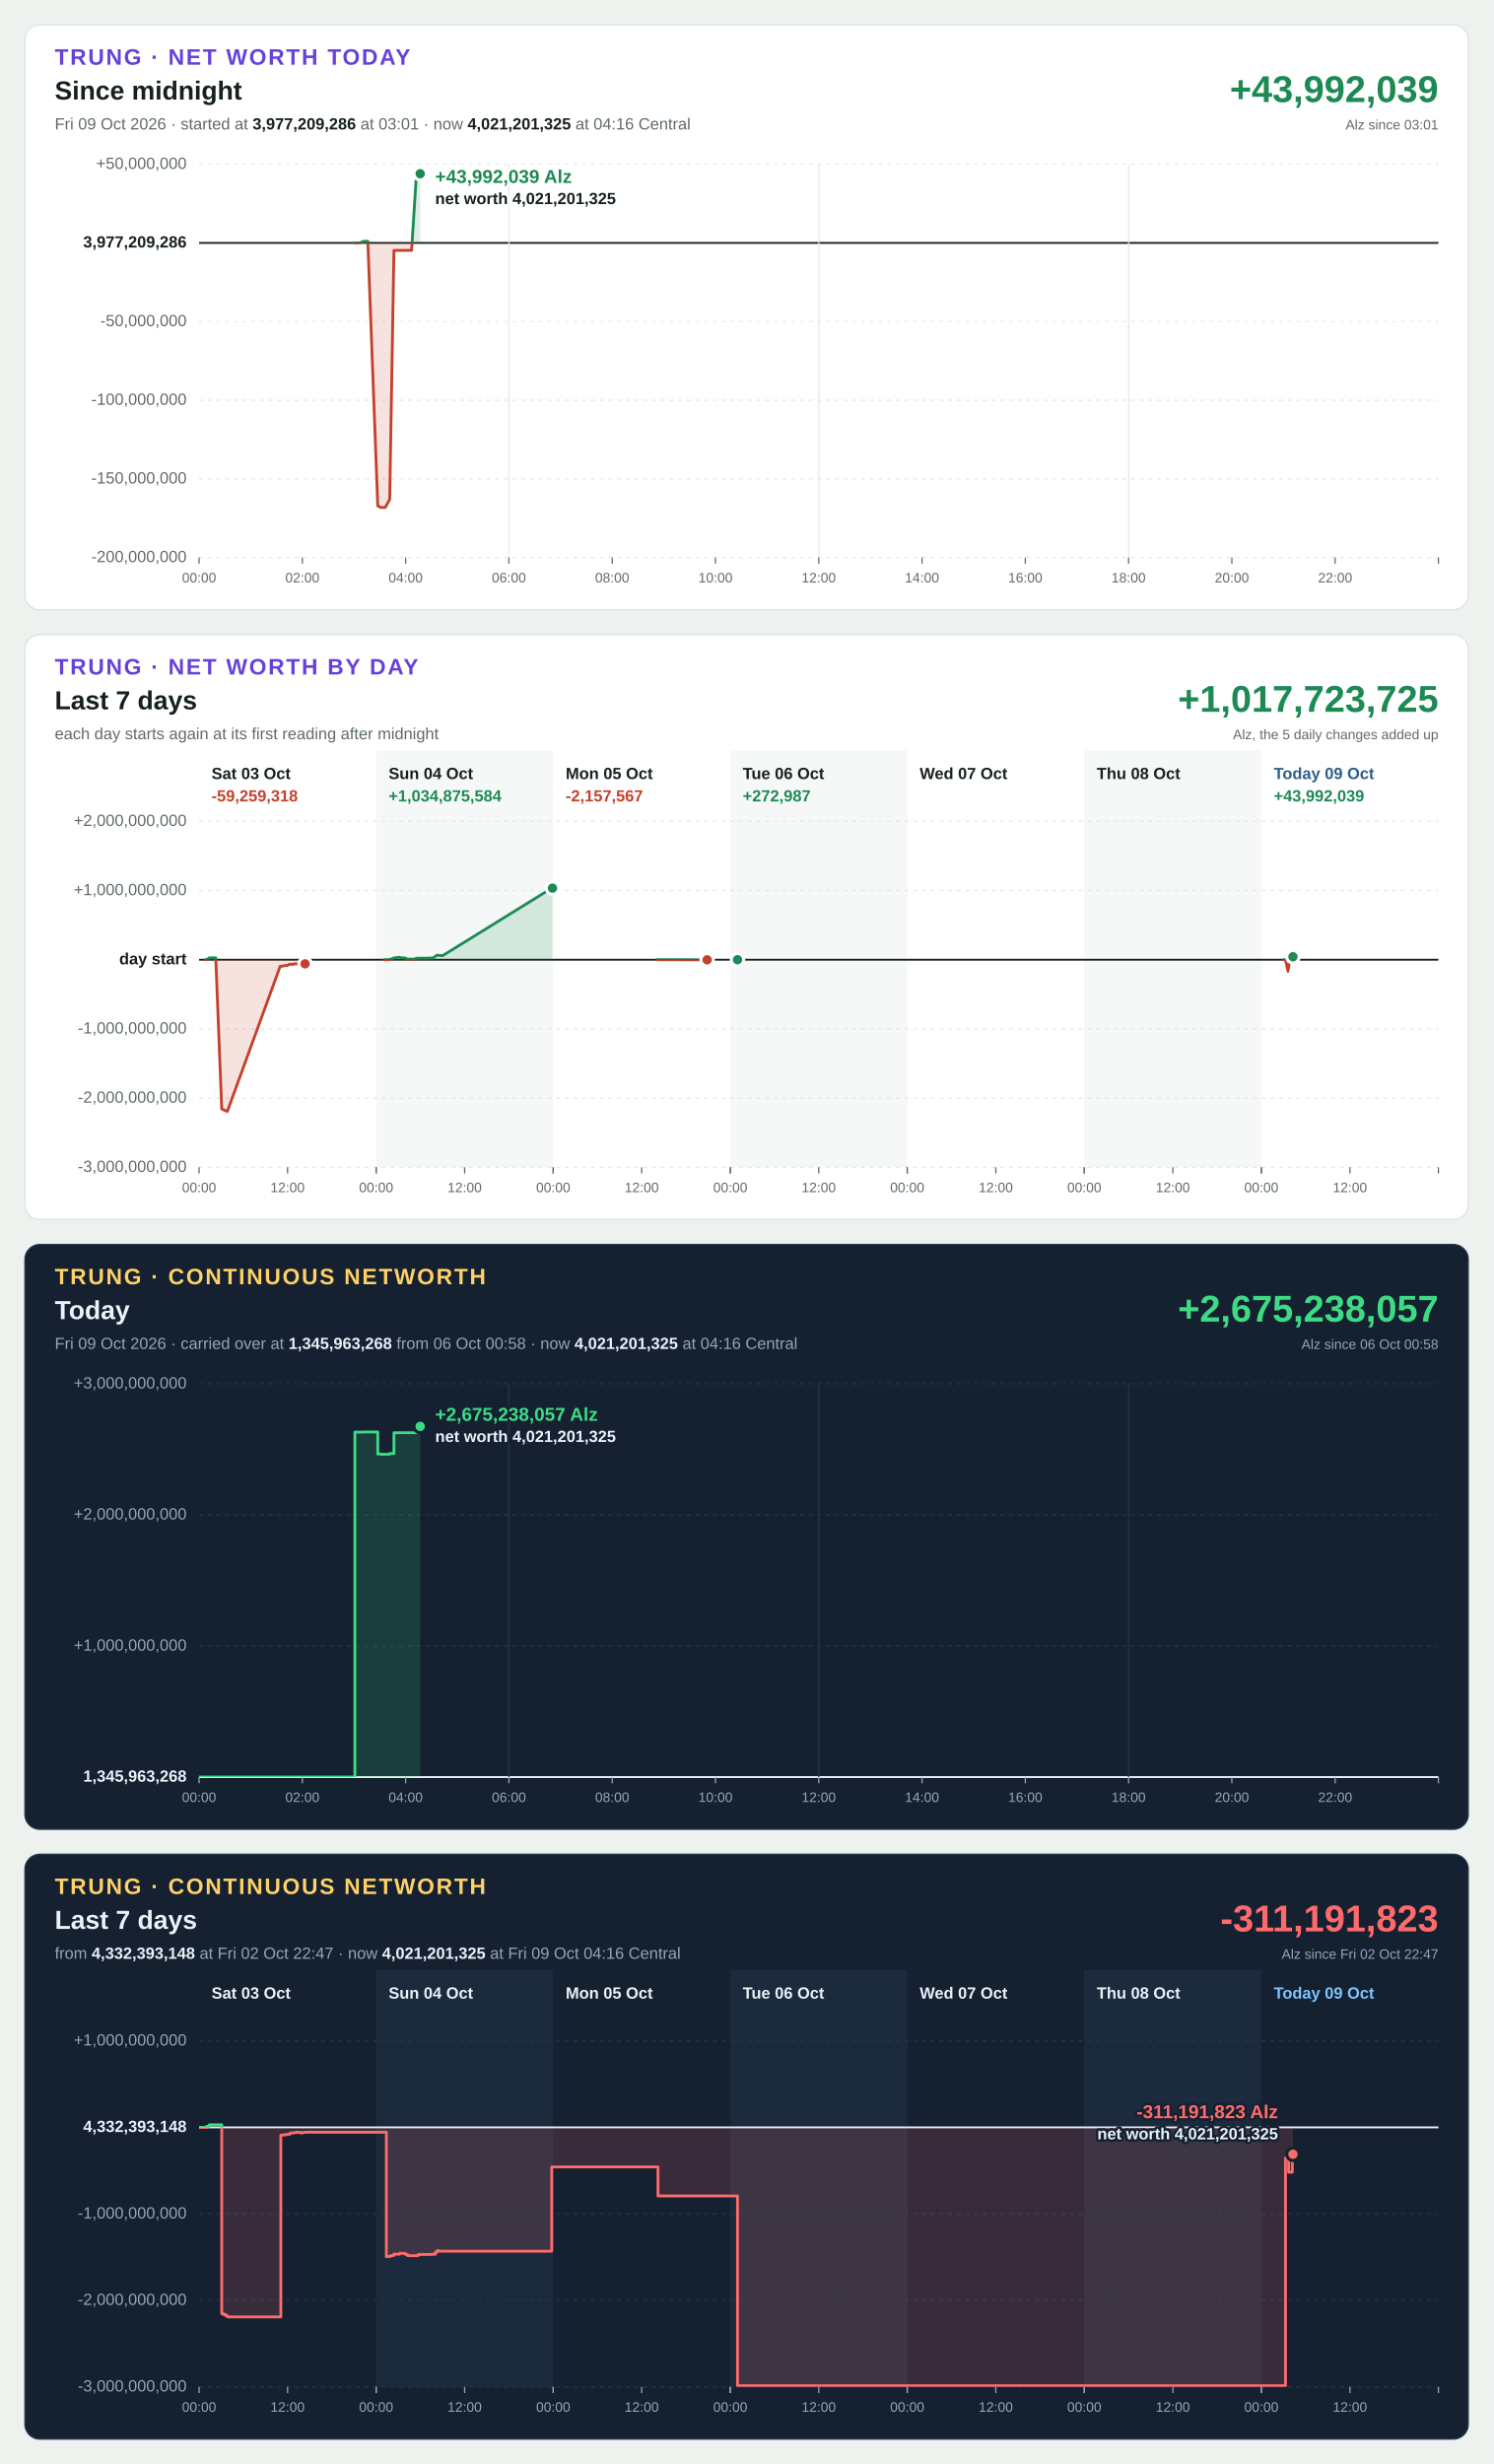
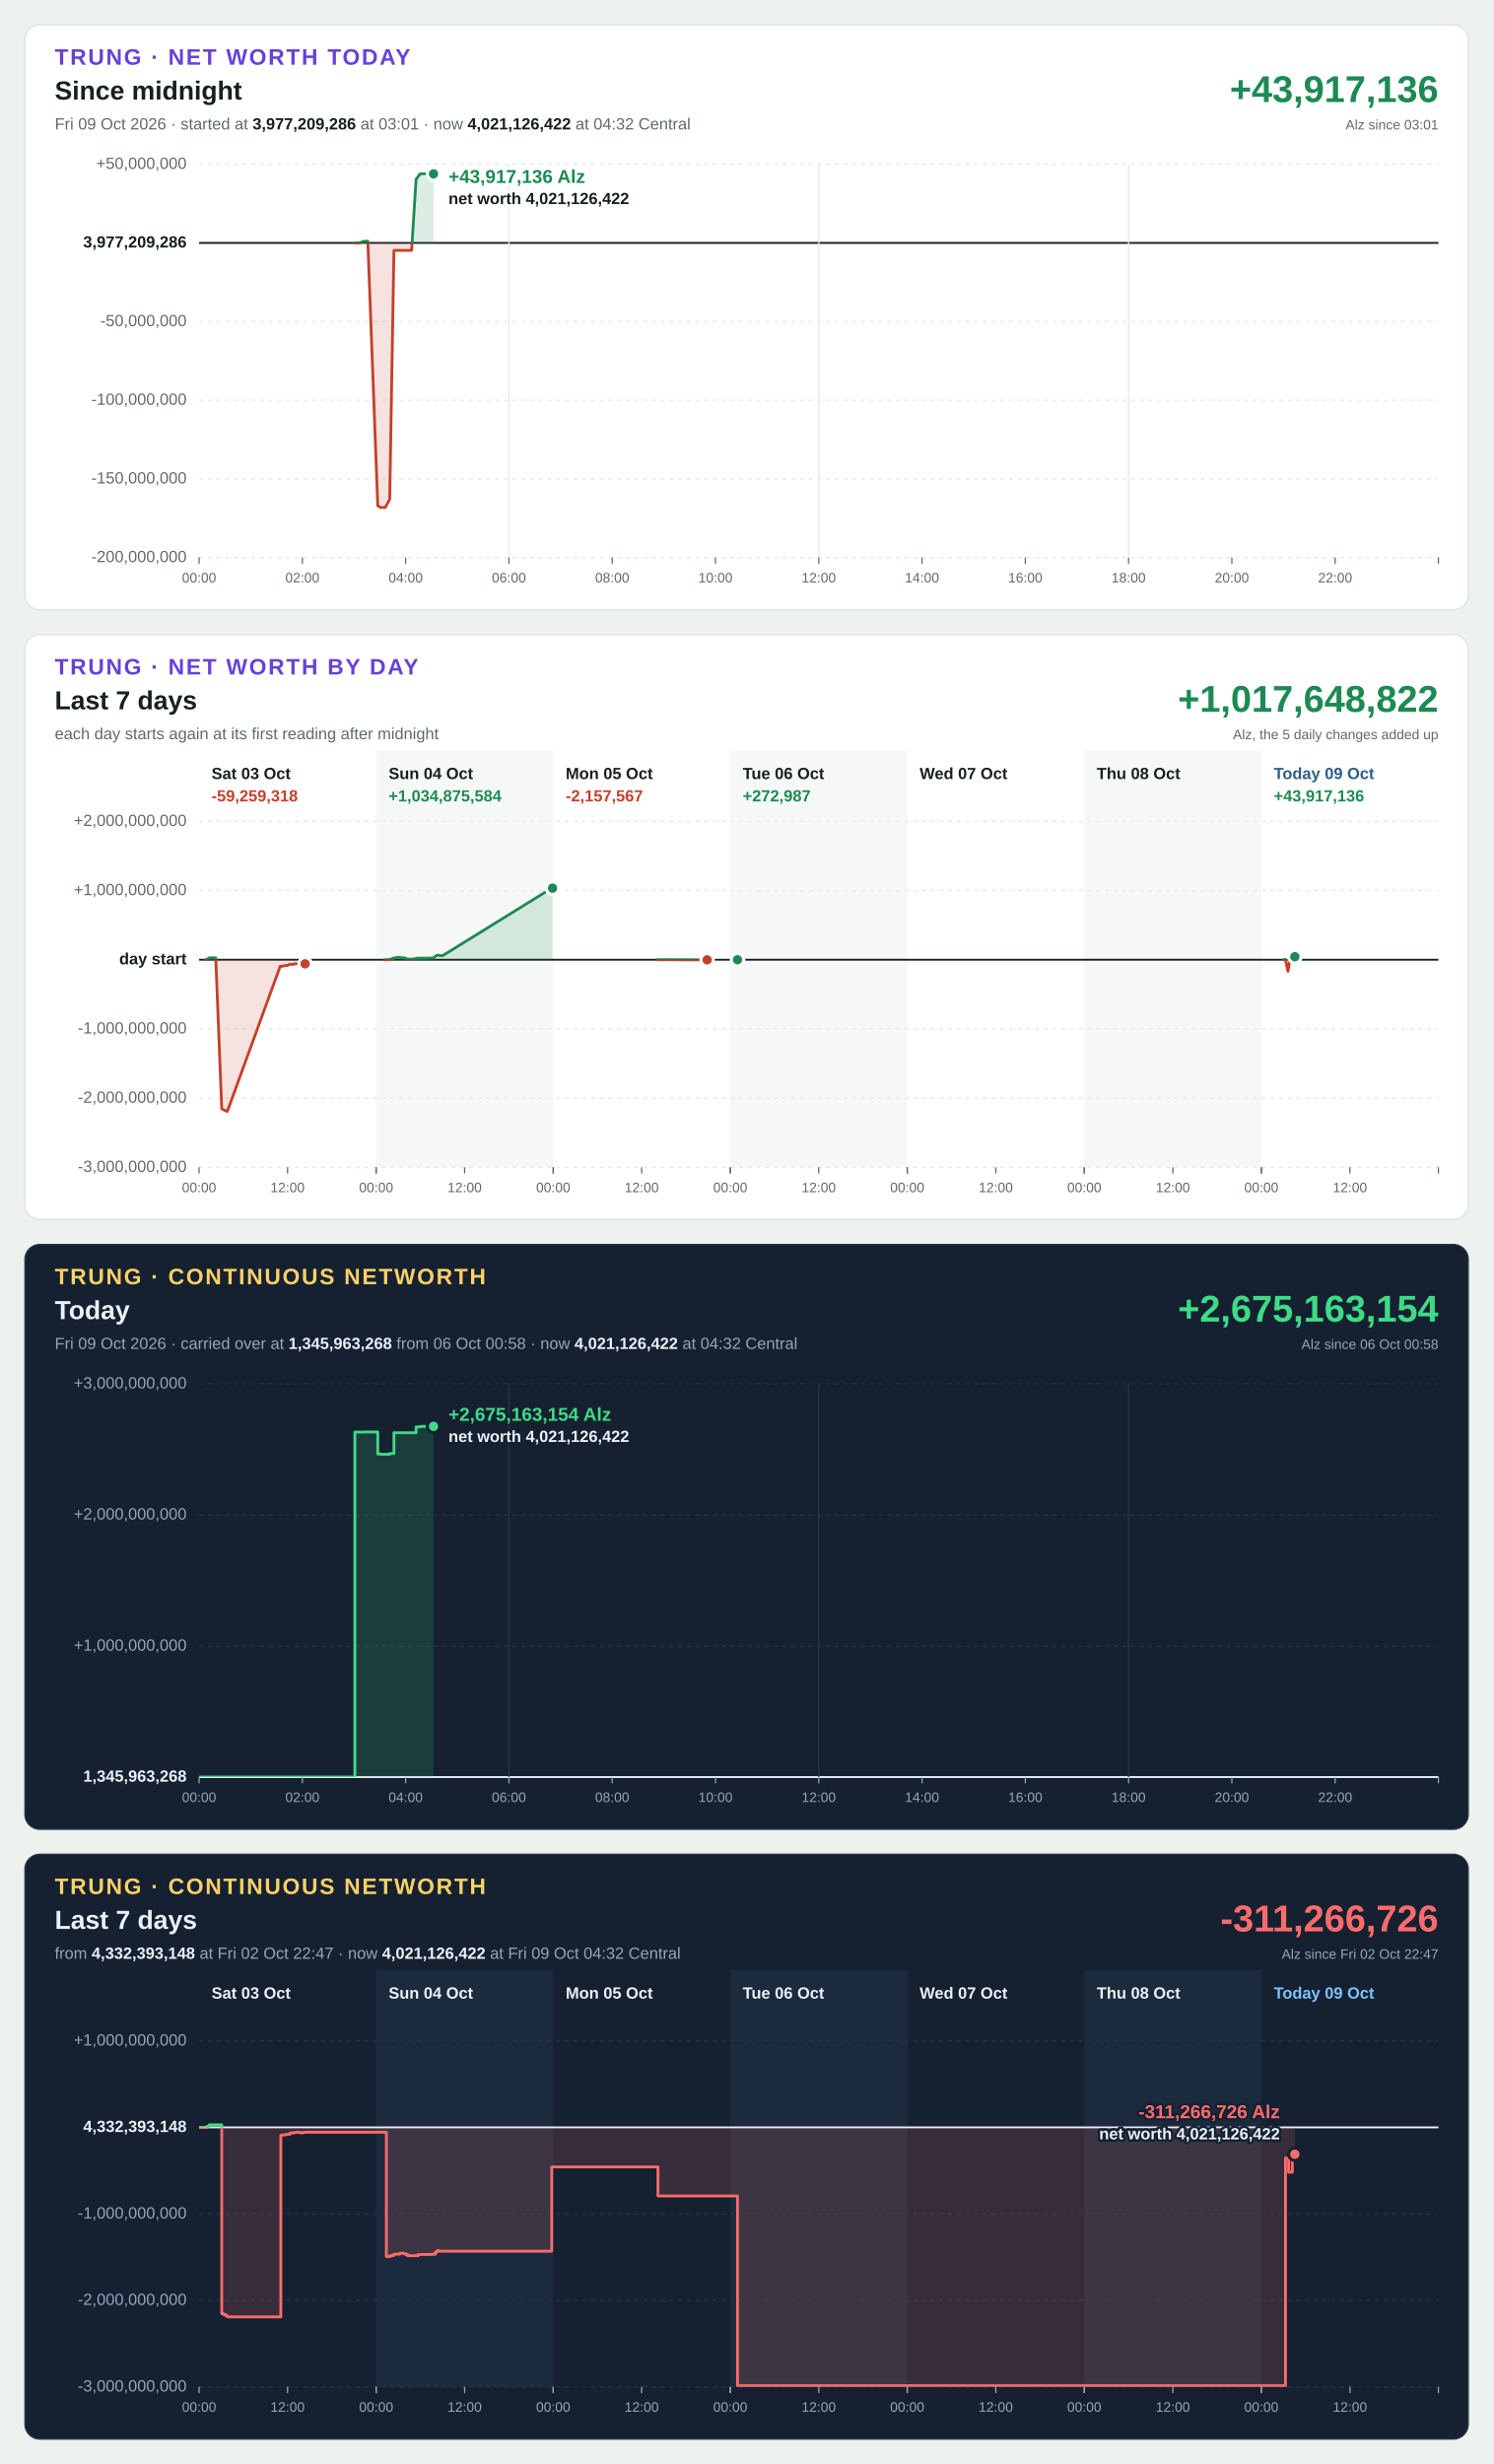
<svg xmlns="http://www.w3.org/2000/svg" width="1200" height="1980" viewBox="0 0 1200 1980" font-family="Segoe UI, Helvetica Neue, Arial, sans-serif" font-size="13" style="font-variant-numeric: tabular-nums">
  <rect width="1200" height="1980" fill="#eef2ef" />
  <g transform="translate(20,20)">
    <rect width="1160" height="470" rx="12" fill="#ffffff" stroke="#dbe3de" />
    <text x="24" y="32" font-size="18" font-weight="700" letter-spacing="1.4" fill="#6741d9">TRUNG · NET WORTH TODAY</text>
    <text x="24" y="60" font-size="21" font-weight="700" fill="#16211b">Since midnight</text>
-     <text x="24" y="84" fill="#5f6b65">Fri 09 Oct 2026 · started at <tspan font-weight="700" fill="#16211b">3,977,209,286</tspan> at 03:01 · now <tspan font-weight="700" fill="#16211b">4,021,201,325</tspan> at 04:16 Central</text>
-     <text x="1136" y="62" font-size="30" font-weight="700" text-anchor="end" fill="#1d8a53">+43,992,039</text>
+     <text x="24" y="84" fill="#5f6b65">Fri 09 Oct 2026 · started at <tspan font-weight="700" fill="#16211b">3,977,209,286</tspan> at 03:01 · now <tspan font-weight="700" fill="#16211b">4,021,126,422</tspan> at 04:32 Central</text>
+     <text x="1136" y="62" font-size="30" font-weight="700" text-anchor="end" fill="#1d8a53">+43,917,136</text>
    <text x="1136" y="84" font-size="11" text-anchor="end" fill="#5f6b65">Alz since 03:01</text>
    <line x1="140" x2="1136" y1="428.0" y2="428.0" stroke="#e3e9e5" stroke-width="1" stroke-dasharray="3 4" />
    <text x="130" y="428.0" text-anchor="end" dominant-baseline="middle" font-weight="400" fill="#5f6b65">-200,000,000</text>
    <line x1="140" x2="1136" y1="364.8" y2="364.8" stroke="#e3e9e5" stroke-width="1" stroke-dasharray="3 4" />
    <text x="130" y="364.8" text-anchor="end" dominant-baseline="middle" font-weight="400" fill="#5f6b65">-150,000,000</text>
    <line x1="140" x2="1136" y1="301.6" y2="301.6" stroke="#e3e9e5" stroke-width="1" stroke-dasharray="3 4" />
    <text x="130" y="301.6" text-anchor="end" dominant-baseline="middle" font-weight="400" fill="#5f6b65">-100,000,000</text>
    <line x1="140" x2="1136" y1="238.4" y2="238.4" stroke="#e3e9e5" stroke-width="1" stroke-dasharray="3 4" />
    <text x="130" y="238.4" text-anchor="end" dominant-baseline="middle" font-weight="400" fill="#5f6b65">-50,000,000</text>
    <line x1="140" x2="1136" y1="175.2" y2="175.2" stroke="#16211b" stroke-width="1.5" />
    <text x="130" y="175.2" text-anchor="end" dominant-baseline="middle" font-weight="700" fill="#16211b">3,977,209,286</text>
    <line x1="140" x2="1136" y1="112.0" y2="112.0" stroke="#e3e9e5" stroke-width="1" stroke-dasharray="3 4" />
    <text x="130" y="112.0" text-anchor="end" dominant-baseline="middle" font-weight="400" fill="#5f6b65">+50,000,000</text>
    <line x1="140.0" x2="140.0" y1="428" y2="433" stroke="#5f6b65" stroke-width="1" />
    <text x="140.0" y="448" font-size="11" text-anchor="middle" fill="#5f6b65">00:00</text>
    <line x1="223.0" x2="223.0" y1="428" y2="433" stroke="#5f6b65" stroke-width="1" />
    <text x="223.0" y="448" font-size="11" text-anchor="middle" fill="#5f6b65">02:00</text>
    <line x1="306.0" x2="306.0" y1="428" y2="433" stroke="#5f6b65" stroke-width="1" />
    <text x="306.0" y="448" font-size="11" text-anchor="middle" fill="#5f6b65">04:00</text>
    <line x1="389.0" x2="389.0" y1="112" y2="428" stroke="#e3e9e5" stroke-width="1" />
    <line x1="389.0" x2="389.0" y1="428" y2="433" stroke="#5f6b65" stroke-width="1" />
    <text x="389.0" y="448" font-size="11" text-anchor="middle" fill="#5f6b65">06:00</text>
    <line x1="472.0" x2="472.0" y1="428" y2="433" stroke="#5f6b65" stroke-width="1" />
    <text x="472.0" y="448" font-size="11" text-anchor="middle" fill="#5f6b65">08:00</text>
    <line x1="555.0" x2="555.0" y1="428" y2="433" stroke="#5f6b65" stroke-width="1" />
    <text x="555.0" y="448" font-size="11" text-anchor="middle" fill="#5f6b65">10:00</text>
    <line x1="638.0" x2="638.0" y1="112" y2="428" stroke="#e3e9e5" stroke-width="1" />
    <line x1="638.0" x2="638.0" y1="428" y2="433" stroke="#5f6b65" stroke-width="1" />
    <text x="638.0" y="448" font-size="11" text-anchor="middle" fill="#5f6b65">12:00</text>
    <line x1="721.0" x2="721.0" y1="428" y2="433" stroke="#5f6b65" stroke-width="1" />
    <text x="721.0" y="448" font-size="11" text-anchor="middle" fill="#5f6b65">14:00</text>
    <line x1="804.0" x2="804.0" y1="428" y2="433" stroke="#5f6b65" stroke-width="1" />
    <text x="804.0" y="448" font-size="11" text-anchor="middle" fill="#5f6b65">16:00</text>
    <line x1="887.0" x2="887.0" y1="112" y2="428" stroke="#e3e9e5" stroke-width="1" />
    <line x1="887.0" x2="887.0" y1="428" y2="433" stroke="#5f6b65" stroke-width="1" />
    <text x="887.0" y="448" font-size="11" text-anchor="middle" fill="#5f6b65">18:00</text>
    <line x1="970.0" x2="970.0" y1="428" y2="433" stroke="#5f6b65" stroke-width="1" />
    <text x="970.0" y="448" font-size="11" text-anchor="middle" fill="#5f6b65">20:00</text>
    <line x1="1053.0" x2="1053.0" y1="428" y2="433" stroke="#5f6b65" stroke-width="1" />
    <text x="1053.0" y="448" font-size="11" text-anchor="middle" fill="#5f6b65">22:00</text>
    <line x1="1136.0" x2="1136.0" y1="428" y2="433" stroke="#5f6b65" stroke-width="1" />
    <defs>
-       <path id="shape-today" d="M265.2 175.2L265.2 175.2L268.8 175.2L272.4 173.9L275.6 173.9L283.6 386.5L286.0 387.8L289.6 387.8L293.2 381.2L296.6 181.2L300.2 181.2L303.8 181.2L307.2 181.2L310.8 181.2L314.4 124.1L317.7 119.6L317.7 175.2Z" />
-       <path id="line-today" d="M265.2 175.2L268.8 175.2L272.4 173.9L275.6 173.9L283.6 386.5L286.0 387.8L289.6 387.8L293.2 381.2L296.6 181.2L300.2 181.2L303.8 181.2L307.2 181.2L310.8 181.2L314.4 124.1L317.7 119.6" />
+       <path id="shape-today" d="M265.2 175.2L265.2 175.2L268.8 175.2L272.4 173.9L275.6 173.9L283.6 386.5L286.0 387.8L289.6 387.8L293.2 381.2L296.6 181.2L300.2 181.2L303.8 181.2L307.2 181.2L310.8 181.2L314.4 124.1L317.7 119.6L321.4 119.6L325.0 119.7L328.4 119.7L328.4 175.2Z" />
+       <path id="line-today" d="M265.2 175.2L268.8 175.2L272.4 173.9L275.6 173.9L283.6 386.5L286.0 387.8L289.6 387.8L293.2 381.2L296.6 181.2L300.2 181.2L303.8 181.2L307.2 181.2L310.8 181.2L314.4 124.1L317.7 119.6L321.4 119.6L325.0 119.7L328.4 119.7" />
      <clipPath id="up-today">
        <rect x="140" y="112" width="996" height="63.2" />
      </clipPath>
      <clipPath id="down-today">
        <rect x="140" y="175.2" width="996" height="252.8" />
      </clipPath>
    </defs>
    <use href="#shape-today" fill="#1d8a53" fill-opacity="0.15" clip-path="url(#up-today)" />
    <use href="#line-today" fill="none" stroke="#1d8a53" stroke-width="2.25" stroke-linejoin="round" stroke-linecap="round" clip-path="url(#up-today)" />
    <use href="#shape-today" fill="#c4402b" fill-opacity="0.15" clip-path="url(#down-today)" />
    <use href="#line-today" fill="none" stroke="#c4402b" stroke-width="2.25" stroke-linejoin="round" stroke-linecap="round" clip-path="url(#down-today)" />
-     <circle cx="317.7" cy="119.6" r="5" fill="#1d8a53" stroke="#ffffff" stroke-width="2.5" />
-     <text x="329.7" y="127.0" text-anchor="start" font-size="15" font-weight="700" fill="#1d8a53" stroke="#ffffff" stroke-width="4" stroke-linejoin="round" paint-order="stroke">+43,992,039 Alz</text>
-     <text x="329.7" y="144.0" text-anchor="start" font-size="13" font-weight="600" fill="#16211b" stroke="#ffffff" stroke-width="4" stroke-linejoin="round" paint-order="stroke">net worth 4,021,201,325</text>
+     <circle cx="328.4" cy="119.7" r="5" fill="#1d8a53" stroke="#ffffff" stroke-width="2.5" />
+     <text x="340.4" y="127.0" text-anchor="start" font-size="15" font-weight="700" fill="#1d8a53" stroke="#ffffff" stroke-width="4" stroke-linejoin="round" paint-order="stroke">+43,917,136 Alz</text>
+     <text x="340.4" y="144.0" text-anchor="start" font-size="13" font-weight="600" fill="#16211b" stroke="#ffffff" stroke-width="4" stroke-linejoin="round" paint-order="stroke">net worth 4,021,126,422</text>
  </g>
  <g transform="translate(20,510)">
    <rect width="1160" height="470" rx="12" fill="#ffffff" stroke="#dbe3de" />
    <text x="24" y="32" font-size="18" font-weight="700" letter-spacing="1.4" fill="#6741d9">TRUNG · NET WORTH BY DAY</text>
    <text x="24" y="60" font-size="21" font-weight="700" fill="#16211b">Last 7 days</text>
    <text x="24" y="84" fill="#5f6b65">each day starts again at its first reading after midnight</text>
-     <text x="1136" y="62" font-size="30" font-weight="700" text-anchor="end" fill="#1d8a53">+1,017,723,725</text>
+     <text x="1136" y="62" font-size="30" font-weight="700" text-anchor="end" fill="#1d8a53">+1,017,648,822</text>
    <text x="1136" y="84" font-size="11" text-anchor="end" fill="#5f6b65">Alz, the 5 daily changes added up</text>
    <rect x="282.3" y="93" width="142.3" height="335" fill="#f5f8f6" />
    <rect x="566.9" y="93" width="142.3" height="335" fill="#f5f8f6" />
    <rect x="851.4" y="93" width="142.3" height="335" fill="#f5f8f6" />
    <line x1="140" x2="1136" y1="428.0" y2="428.0" stroke="#e3e9e5" stroke-width="1" stroke-dasharray="3 4" />
    <text x="130" y="428.0" text-anchor="end" dominant-baseline="middle" font-weight="400" fill="#5f6b65">-3,000,000,000</text>
    <line x1="140" x2="1136" y1="372.4" y2="372.4" stroke="#e3e9e5" stroke-width="1" stroke-dasharray="3 4" />
    <text x="130" y="372.4" text-anchor="end" dominant-baseline="middle" font-weight="400" fill="#5f6b65">-2,000,000,000</text>
    <line x1="140" x2="1136" y1="316.8" y2="316.8" stroke="#e3e9e5" stroke-width="1" stroke-dasharray="3 4" />
    <text x="130" y="316.8" text-anchor="end" dominant-baseline="middle" font-weight="400" fill="#5f6b65">-1,000,000,000</text>
    <line x1="140" x2="1136" y1="261.2" y2="261.2" stroke="#16211b" stroke-width="1.5" />
    <text x="130" y="261.2" text-anchor="end" dominant-baseline="middle" font-weight="700" fill="#16211b">day start</text>
    <line x1="140" x2="1136" y1="205.6" y2="205.6" stroke="#e3e9e5" stroke-width="1" stroke-dasharray="3 4" />
    <text x="130" y="205.6" text-anchor="end" dominant-baseline="middle" font-weight="400" fill="#5f6b65">+1,000,000,000</text>
    <line x1="140" x2="1136" y1="150.0" y2="150.0" stroke="#e3e9e5" stroke-width="1" stroke-dasharray="3 4" />
    <text x="130" y="150.0" text-anchor="end" dominant-baseline="middle" font-weight="400" fill="#5f6b65">+2,000,000,000</text>
    <text x="150.0" y="116" font-weight="700" fill="#16211b">Sat 03 Oct</text>
    <line x1="140.0" x2="140.0" y1="428" y2="433" stroke="#5f6b65" stroke-width="1" />
    <text x="140.0" y="448" font-size="11" text-anchor="middle" fill="#5f6b65">00:00</text>
    <line x1="211.1" x2="211.1" y1="428" y2="433" stroke="#5f6b65" stroke-width="1" />
    <text x="211.1" y="448" font-size="11" text-anchor="middle" fill="#5f6b65">12:00</text>
    <line x1="282.3" x2="282.3" y1="428" y2="433" stroke="#5f6b65" stroke-width="1" />
    <text x="150.0" y="134" font-weight="700" fill="#c4402b">-59,259,318</text>
    <defs>
      <path id="shape-day0" d="M145.2 261.2L145.2 261.2L146.7 260.7L148.2 259.7L153.4 259.7L158.2 381.1L159.7 381.8L161.2 382.5L162.7 383.1L205.2 266.4L206.7 266.5L208.2 266.1L209.7 265.8L211.2 265.8L212.7 264.8L214.2 265.0L215.7 264.8L217.2 264.5L218.7 264.5L220.2 264.7L221.6 265.0L223.1 264.6L224.6 264.5L225.2 264.5L225.2 261.2Z" />
      <path id="line-day0" d="M145.2 261.2L146.7 260.7L148.2 259.7L153.4 259.7L158.2 381.1L159.7 381.8L161.2 382.5L162.7 383.1L205.2 266.4L206.7 266.5L208.2 266.1L209.7 265.8L211.2 265.8L212.7 264.8L214.2 265.0L215.7 264.8L217.2 264.5L218.7 264.5L220.2 264.7L221.6 265.0L223.1 264.6L224.6 264.5L225.2 264.5" />
      <clipPath id="up-day0">
        <rect x="140" y="150" width="996" height="111.2" />
      </clipPath>
      <clipPath id="down-day0">
        <rect x="140" y="261.2" width="996" height="166.8" />
      </clipPath>
    </defs>
    <use href="#shape-day0" fill="#1d8a53" fill-opacity="0.15" clip-path="url(#up-day0)" />
    <use href="#line-day0" fill="none" stroke="#1d8a53" stroke-width="2.25" stroke-linejoin="round" stroke-linecap="round" clip-path="url(#up-day0)" />
    <use href="#shape-day0" fill="#c4402b" fill-opacity="0.15" clip-path="url(#down-day0)" />
    <use href="#line-day0" fill="none" stroke="#c4402b" stroke-width="2.25" stroke-linejoin="round" stroke-linecap="round" clip-path="url(#down-day0)" />
    <circle cx="225.2" cy="264.5" r="5" fill="#c4402b" stroke="#ffffff" stroke-width="2.5" />
    <text x="292.3" y="116" font-weight="700" fill="#16211b">Sun 04 Oct</text>
    <line x1="282.3" x2="282.3" y1="428" y2="433" stroke="#5f6b65" stroke-width="1" />
    <text x="282.3" y="448" font-size="11" text-anchor="middle" fill="#5f6b65">00:00</text>
    <line x1="353.4" x2="353.4" y1="428" y2="433" stroke="#5f6b65" stroke-width="1" />
    <text x="353.4" y="448" font-size="11" text-anchor="middle" fill="#5f6b65">12:00</text>
    <line x1="424.6" x2="424.6" y1="428" y2="433" stroke="#5f6b65" stroke-width="1" />
    <text x="292.3" y="134" font-weight="700" fill="#1d8a53">+1,034,875,584</text>
    <defs>
      <path id="shape-day1" d="M289.0 261.2L289.0 261.2L290.5 261.3L292.0 261.2L293.5 261.0L295.0 260.4L296.5 259.8L300.7 259.2L302.2 259.6L305.6 259.8L307.1 260.7L308.6 260.7L310.1 260.7L311.5 260.7L313.1 260.7L314.5 260.0L316.0 260.0L317.5 260.0L319.0 259.9L322.3 260.0L323.8 259.9L325.3 259.9L326.8 259.8L328.3 259.8L329.8 258.5L331.4 257.5L332.8 257.7L334.3 257.9L335.8 257.9L423.4 203.7L424.0 203.7L424.0 261.2Z" />
      <path id="line-day1" d="M289.0 261.2L290.5 261.3L292.0 261.2L293.5 261.0L295.0 260.4L296.5 259.8L300.7 259.2L302.2 259.6L305.6 259.8L307.1 260.7L308.6 260.7L310.1 260.7L311.5 260.7L313.1 260.7L314.5 260.0L316.0 260.0L317.5 260.0L319.0 259.9L322.3 260.0L323.8 259.9L325.3 259.9L326.8 259.8L328.3 259.8L329.8 258.5L331.4 257.5L332.8 257.7L334.3 257.9L335.8 257.9L423.4 203.7L424.0 203.7" />
      <clipPath id="up-day1">
        <rect x="140" y="150" width="996" height="111.2" />
      </clipPath>
      <clipPath id="down-day1">
        <rect x="140" y="261.2" width="996" height="166.8" />
      </clipPath>
    </defs>
    <use href="#shape-day1" fill="#1d8a53" fill-opacity="0.15" clip-path="url(#up-day1)" />
    <use href="#line-day1" fill="none" stroke="#1d8a53" stroke-width="2.25" stroke-linejoin="round" stroke-linecap="round" clip-path="url(#up-day1)" />
    <use href="#shape-day1" fill="#c4402b" fill-opacity="0.15" clip-path="url(#down-day1)" />
    <use href="#line-day1" fill="none" stroke="#c4402b" stroke-width="2.25" stroke-linejoin="round" stroke-linecap="round" clip-path="url(#down-day1)" />
    <circle cx="424.0" cy="203.7" r="5" fill="#1d8a53" stroke="#ffffff" stroke-width="2.5" />
    <text x="434.6" y="116" font-weight="700" fill="#16211b">Mon 05 Oct</text>
    <line x1="424.6" x2="424.6" y1="428" y2="433" stroke="#5f6b65" stroke-width="1" />
    <text x="424.6" y="448" font-size="11" text-anchor="middle" fill="#5f6b65">00:00</text>
    <line x1="495.7" x2="495.7" y1="428" y2="433" stroke="#5f6b65" stroke-width="1" />
    <text x="495.7" y="448" font-size="11" text-anchor="middle" fill="#5f6b65">12:00</text>
    <line x1="566.9" x2="566.9" y1="428" y2="433" stroke="#5f6b65" stroke-width="1" />
    <text x="434.6" y="134" font-weight="700" fill="#c4402b">-2,157,567</text>
    <defs>
      <path id="shape-day2" d="M508.3 261.2L508.3 261.2L535.8 261.3L539.2 261.3L540.7 261.3L542.2 261.3L543.7 261.3L545.8 261.3L547.3 261.3L548.3 261.3L548.3 261.2Z" />
      <path id="line-day2" d="M508.3 261.2L535.8 261.3L539.2 261.3L540.7 261.3L542.2 261.3L543.7 261.3L545.8 261.3L547.3 261.3L548.3 261.3" />
      <clipPath id="up-day2">
        <rect x="140" y="150" width="996" height="111.2" />
      </clipPath>
      <clipPath id="down-day2">
        <rect x="140" y="261.2" width="996" height="166.8" />
      </clipPath>
    </defs>
    <use href="#shape-day2" fill="#1d8a53" fill-opacity="0.15" clip-path="url(#up-day2)" />
    <use href="#line-day2" fill="none" stroke="#1d8a53" stroke-width="2.25" stroke-linejoin="round" stroke-linecap="round" clip-path="url(#up-day2)" />
    <use href="#shape-day2" fill="#c4402b" fill-opacity="0.15" clip-path="url(#down-day2)" />
    <use href="#line-day2" fill="none" stroke="#c4402b" stroke-width="2.25" stroke-linejoin="round" stroke-linecap="round" clip-path="url(#down-day2)" />
    <circle cx="548.3" cy="261.3" r="5" fill="#c4402b" stroke="#ffffff" stroke-width="2.5" />
    <text x="576.9" y="116" font-weight="700" fill="#16211b">Tue 06 Oct</text>
    <line x1="566.9" x2="566.9" y1="428" y2="433" stroke="#5f6b65" stroke-width="1" />
    <text x="566.9" y="448" font-size="11" text-anchor="middle" fill="#5f6b65">00:00</text>
    <line x1="638.0" x2="638.0" y1="428" y2="433" stroke="#5f6b65" stroke-width="1" />
    <text x="638.0" y="448" font-size="11" text-anchor="middle" fill="#5f6b65">12:00</text>
    <line x1="709.1" x2="709.1" y1="428" y2="433" stroke="#5f6b65" stroke-width="1" />
    <text x="576.9" y="134" font-weight="700" fill="#1d8a53">+272,987</text>
    <defs>
      <path id="shape-day3" d="M571.7 261.2L571.7 261.2L572.7 261.2L572.7 261.2Z" />
      <path id="line-day3" d="M571.7 261.2L572.7 261.2" />
      <clipPath id="up-day3">
        <rect x="140" y="150" width="996" height="111.2" />
      </clipPath>
      <clipPath id="down-day3">
        <rect x="140" y="261.2" width="996" height="166.8" />
      </clipPath>
    </defs>
    <use href="#shape-day3" fill="#1d8a53" fill-opacity="0.15" clip-path="url(#up-day3)" />
    <use href="#line-day3" fill="none" stroke="#1d8a53" stroke-width="2.25" stroke-linejoin="round" stroke-linecap="round" clip-path="url(#up-day3)" />
    <use href="#shape-day3" fill="#c4402b" fill-opacity="0.15" clip-path="url(#down-day3)" />
    <use href="#line-day3" fill="none" stroke="#c4402b" stroke-width="2.25" stroke-linejoin="round" stroke-linecap="round" clip-path="url(#down-day3)" />
    <circle cx="572.7" cy="261.2" r="5" fill="#1d8a53" stroke="#ffffff" stroke-width="2.5" />
    <text x="719.1" y="116" font-weight="700" fill="#16211b">Wed 07 Oct</text>
    <line x1="709.1" x2="709.1" y1="428" y2="433" stroke="#5f6b65" stroke-width="1" />
    <text x="709.1" y="448" font-size="11" text-anchor="middle" fill="#5f6b65">00:00</text>
    <line x1="780.3" x2="780.3" y1="428" y2="433" stroke="#5f6b65" stroke-width="1" />
    <text x="780.3" y="448" font-size="11" text-anchor="middle" fill="#5f6b65">12:00</text>
    <line x1="851.4" x2="851.4" y1="428" y2="433" stroke="#5f6b65" stroke-width="1" />
    <text x="861.4" y="116" font-weight="700" fill="#16211b">Thu 08 Oct</text>
    <line x1="851.4" x2="851.4" y1="428" y2="433" stroke="#5f6b65" stroke-width="1" />
    <text x="851.4" y="448" font-size="11" text-anchor="middle" fill="#5f6b65">00:00</text>
    <line x1="922.6" x2="922.6" y1="428" y2="433" stroke="#5f6b65" stroke-width="1" />
    <text x="922.6" y="448" font-size="11" text-anchor="middle" fill="#5f6b65">12:00</text>
    <line x1="993.7" x2="993.7" y1="428" y2="433" stroke="#5f6b65" stroke-width="1" />
    <text x="1003.7" y="116" font-weight="700" fill="#2b5d87">Today 09 Oct</text>
    <line x1="993.7" x2="993.7" y1="428" y2="433" stroke="#5f6b65" stroke-width="1" />
    <text x="993.7" y="448" font-size="11" text-anchor="middle" fill="#5f6b65">00:00</text>
    <line x1="1064.9" x2="1064.9" y1="428" y2="433" stroke="#5f6b65" stroke-width="1" />
    <text x="1064.9" y="448" font-size="11" text-anchor="middle" fill="#5f6b65">12:00</text>
    <line x1="1136.0" x2="1136.0" y1="428" y2="433" stroke="#5f6b65" stroke-width="1" />
-     <text x="1003.7" y="134" font-weight="700" fill="#1d8a53">+43,992,039</text>
-     <defs>
-       <path id="shape-day6" d="M1011.6 261.2L1011.6 261.2L1013.1 261.1L1015.1 270.5L1016.6 261.5L1018.1 261.5L1019.1 258.8L1019.1 261.2Z" />
-       <path id="line-day6" d="M1011.6 261.2L1013.1 261.1L1015.1 270.5L1016.6 261.5L1018.1 261.5L1019.1 258.8" />
+     <text x="1003.7" y="134" font-weight="700" fill="#1d8a53">+43,917,136</text>
+     <defs>
+       <path id="shape-day6" d="M1011.6 261.2L1011.6 261.2L1013.1 261.1L1015.1 270.5L1016.6 261.5L1018.1 261.5L1019.6 258.8L1020.6 258.8L1020.6 261.2Z" />
+       <path id="line-day6" d="M1011.6 261.2L1013.1 261.1L1015.1 270.5L1016.6 261.5L1018.1 261.5L1019.6 258.8L1020.6 258.8" />
      <clipPath id="up-day6">
        <rect x="140" y="150" width="996" height="111.2" />
      </clipPath>
      <clipPath id="down-day6">
        <rect x="140" y="261.2" width="996" height="166.8" />
      </clipPath>
    </defs>
    <use href="#shape-day6" fill="#1d8a53" fill-opacity="0.15" clip-path="url(#up-day6)" />
    <use href="#line-day6" fill="none" stroke="#1d8a53" stroke-width="2.25" stroke-linejoin="round" stroke-linecap="round" clip-path="url(#up-day6)" />
    <use href="#shape-day6" fill="#c4402b" fill-opacity="0.15" clip-path="url(#down-day6)" />
    <use href="#line-day6" fill="none" stroke="#c4402b" stroke-width="2.25" stroke-linejoin="round" stroke-linecap="round" clip-path="url(#down-day6)" />
-     <circle cx="1019.1" cy="258.8" r="5" fill="#1d8a53" stroke="#ffffff" stroke-width="2.5" />
+     <circle cx="1020.6" cy="258.8" r="5" fill="#1d8a53" stroke="#ffffff" stroke-width="2.5" />
  </g>
  <g transform="translate(20,1000)">
    <rect width="1160" height="470" rx="12" fill="#152131" stroke="#24364a" />
    <text x="24" y="32" font-size="18" font-weight="700" letter-spacing="1.4" fill="#ffd166">TRUNG · CONTINUOUS NETWORTH</text>
    <text x="24" y="60" font-size="21" font-weight="700" fill="#eaf1f8">Today</text>
-     <text x="24" y="84" fill="#93a6ba">Fri 09 Oct 2026 · carried over at <tspan font-weight="700" fill="#eaf1f8">1,345,963,268</tspan> from 06 Oct 00:58 · now <tspan font-weight="700" fill="#eaf1f8">4,021,201,325</tspan> at 04:16 Central</text>
-     <text x="1136" y="62" font-size="30" font-weight="700" text-anchor="end" fill="#3ddc84">+2,675,238,057</text>
+     <text x="24" y="84" fill="#93a6ba">Fri 09 Oct 2026 · carried over at <tspan font-weight="700" fill="#eaf1f8">1,345,963,268</tspan> from 06 Oct 00:58 · now <tspan font-weight="700" fill="#eaf1f8">4,021,126,422</tspan> at 04:32 Central</text>
+     <text x="1136" y="62" font-size="30" font-weight="700" text-anchor="end" fill="#3ddc84">+2,675,163,154</text>
    <text x="1136" y="84" font-size="11" text-anchor="end" fill="#93a6ba">Alz since 06 Oct 00:58</text>
    <line x1="140" x2="1136" y1="428.0" y2="428.0" stroke="#eaf1f8" stroke-width="1.5" />
    <text x="130" y="428.0" text-anchor="end" dominant-baseline="middle" font-weight="700" fill="#eaf1f8">1,345,963,268</text>
    <line x1="140" x2="1136" y1="322.7" y2="322.7" stroke="#243548" stroke-width="1" stroke-dasharray="3 4" />
    <text x="130" y="322.7" text-anchor="end" dominant-baseline="middle" font-weight="400" fill="#93a6ba">+1,000,000,000</text>
    <line x1="140" x2="1136" y1="217.3" y2="217.3" stroke="#243548" stroke-width="1" stroke-dasharray="3 4" />
    <text x="130" y="217.3" text-anchor="end" dominant-baseline="middle" font-weight="400" fill="#93a6ba">+2,000,000,000</text>
    <line x1="140" x2="1136" y1="112.0" y2="112.0" stroke="#243548" stroke-width="1" stroke-dasharray="3 4" />
    <text x="130" y="112.0" text-anchor="end" dominant-baseline="middle" font-weight="400" fill="#93a6ba">+3,000,000,000</text>
    <line x1="140.0" x2="140.0" y1="428" y2="433" stroke="#93a6ba" stroke-width="1" />
    <text x="140.0" y="448" font-size="11" text-anchor="middle" fill="#93a6ba">00:00</text>
    <line x1="223.0" x2="223.0" y1="428" y2="433" stroke="#93a6ba" stroke-width="1" />
    <text x="223.0" y="448" font-size="11" text-anchor="middle" fill="#93a6ba">02:00</text>
    <line x1="306.0" x2="306.0" y1="428" y2="433" stroke="#93a6ba" stroke-width="1" />
    <text x="306.0" y="448" font-size="11" text-anchor="middle" fill="#93a6ba">04:00</text>
    <line x1="389.0" x2="389.0" y1="112" y2="428" stroke="#243548" stroke-width="1" />
    <line x1="389.0" x2="389.0" y1="428" y2="433" stroke="#93a6ba" stroke-width="1" />
    <text x="389.0" y="448" font-size="11" text-anchor="middle" fill="#93a6ba">06:00</text>
    <line x1="472.0" x2="472.0" y1="428" y2="433" stroke="#93a6ba" stroke-width="1" />
    <text x="472.0" y="448" font-size="11" text-anchor="middle" fill="#93a6ba">08:00</text>
    <line x1="555.0" x2="555.0" y1="428" y2="433" stroke="#93a6ba" stroke-width="1" />
    <text x="555.0" y="448" font-size="11" text-anchor="middle" fill="#93a6ba">10:00</text>
    <line x1="638.0" x2="638.0" y1="112" y2="428" stroke="#243548" stroke-width="1" />
    <line x1="638.0" x2="638.0" y1="428" y2="433" stroke="#93a6ba" stroke-width="1" />
    <text x="638.0" y="448" font-size="11" text-anchor="middle" fill="#93a6ba">12:00</text>
    <line x1="721.0" x2="721.0" y1="428" y2="433" stroke="#93a6ba" stroke-width="1" />
    <text x="721.0" y="448" font-size="11" text-anchor="middle" fill="#93a6ba">14:00</text>
    <line x1="804.0" x2="804.0" y1="428" y2="433" stroke="#93a6ba" stroke-width="1" />
    <text x="804.0" y="448" font-size="11" text-anchor="middle" fill="#93a6ba">16:00</text>
    <line x1="887.0" x2="887.0" y1="112" y2="428" stroke="#243548" stroke-width="1" />
    <line x1="887.0" x2="887.0" y1="428" y2="433" stroke="#93a6ba" stroke-width="1" />
    <text x="887.0" y="448" font-size="11" text-anchor="middle" fill="#93a6ba">18:00</text>
    <line x1="970.0" x2="970.0" y1="428" y2="433" stroke="#93a6ba" stroke-width="1" />
    <text x="970.0" y="448" font-size="11" text-anchor="middle" fill="#93a6ba">20:00</text>
    <line x1="1053.0" x2="1053.0" y1="428" y2="433" stroke="#93a6ba" stroke-width="1" />
    <text x="1053.0" y="448" font-size="11" text-anchor="middle" fill="#93a6ba">22:00</text>
    <line x1="1136.0" x2="1136.0" y1="428" y2="433" stroke="#93a6ba" stroke-width="1" />
    <defs>
-       <path id="shape-flow-today" d="M140.0 428.0L140.0 428.0L265.2 428.0L265.2 150.8L272.4 150.8L272.4 150.7L275.6 150.7L275.6 150.7L283.6 150.7L283.6 168.4L286.0 168.4L286.0 168.6L293.2 168.6L293.2 168.0L296.6 168.0L296.6 151.3L300.2 151.3L300.2 151.3L314.4 151.3L314.4 146.6L317.7 146.6L317.7 146.2L317.7 428.0Z" />
-       <path id="line-flow-today" d="M140.0 428.0L265.2 428.0L265.2 150.8L272.4 150.8L272.4 150.7L275.6 150.7L275.6 150.7L283.6 150.7L283.6 168.4L286.0 168.4L286.0 168.6L293.2 168.6L293.2 168.0L296.6 168.0L296.6 151.3L300.2 151.3L300.2 151.3L314.4 151.3L314.4 146.6L317.7 146.6L317.7 146.2" />
+       <path id="shape-flow-today" d="M140.0 428.0L140.0 428.0L265.2 428.0L265.2 150.8L272.4 150.8L272.4 150.7L275.6 150.7L275.6 150.7L283.6 150.7L283.6 168.4L286.0 168.4L286.0 168.6L293.2 168.6L293.2 168.0L296.6 168.0L296.6 151.3L300.2 151.3L300.2 151.3L314.4 151.3L314.4 146.6L317.7 146.6L317.7 146.2L325.0 146.2L325.0 146.2L328.4 146.2L328.4 146.2L328.4 428.0Z" />
+       <path id="line-flow-today" d="M140.0 428.0L265.2 428.0L265.2 150.8L272.4 150.8L272.4 150.7L275.6 150.7L275.6 150.7L283.6 150.7L283.6 168.4L286.0 168.4L286.0 168.6L293.2 168.6L293.2 168.0L296.6 168.0L296.6 151.3L300.2 151.3L300.2 151.3L314.4 151.3L314.4 146.6L317.7 146.6L317.7 146.2L325.0 146.2L325.0 146.2L328.4 146.2L328.4 146.2" />
      <clipPath id="up-flow-today">
        <rect x="140" y="112" width="996" height="316.0" />
      </clipPath>
      <clipPath id="down-flow-today">
        <rect x="140" y="428.0" width="996" height="0.0" />
      </clipPath>
    </defs>
    <use href="#shape-flow-today" fill="#3ddc84" fill-opacity="0.15" clip-path="url(#up-flow-today)" />
    <use href="#line-flow-today" fill="none" stroke="#3ddc84" stroke-width="2.25" stroke-linejoin="round" stroke-linecap="round" clip-path="url(#up-flow-today)" />
    <use href="#shape-flow-today" fill="#ff6b6b" fill-opacity="0.15" clip-path="url(#down-flow-today)" />
    <use href="#line-flow-today" fill="none" stroke="#ff6b6b" stroke-width="2.25" stroke-linejoin="round" stroke-linecap="round" clip-path="url(#down-flow-today)" />
-     <circle cx="317.7" cy="146.2" r="5" fill="#3ddc84" stroke="#152131" stroke-width="2.5" />
-     <text x="329.7" y="141.7" text-anchor="start" font-size="15" font-weight="700" fill="#3ddc84" stroke="#152131" stroke-width="4" stroke-linejoin="round" paint-order="stroke">+2,675,238,057 Alz</text>
-     <text x="329.7" y="158.7" text-anchor="start" font-size="13" font-weight="600" fill="#eaf1f8" stroke="#152131" stroke-width="4" stroke-linejoin="round" paint-order="stroke">net worth 4,021,201,325</text>
+     <circle cx="328.4" cy="146.2" r="5" fill="#3ddc84" stroke="#152131" stroke-width="2.5" />
+     <text x="340.4" y="141.7" text-anchor="start" font-size="15" font-weight="700" fill="#3ddc84" stroke="#152131" stroke-width="4" stroke-linejoin="round" paint-order="stroke">+2,675,163,154 Alz</text>
+     <text x="340.4" y="158.7" text-anchor="start" font-size="13" font-weight="600" fill="#eaf1f8" stroke="#152131" stroke-width="4" stroke-linejoin="round" paint-order="stroke">net worth 4,021,126,422</text>
  </g>
  <g transform="translate(20,1490)">
    <rect width="1160" height="470" rx="12" fill="#152131" stroke="#24364a" />
    <text x="24" y="32" font-size="18" font-weight="700" letter-spacing="1.4" fill="#ffd166">TRUNG · CONTINUOUS NETWORTH</text>
    <text x="24" y="60" font-size="21" font-weight="700" fill="#eaf1f8">Last 7 days</text>
-     <text x="24" y="84" fill="#93a6ba">from <tspan font-weight="700" fill="#eaf1f8">4,332,393,148</tspan> at Fri 02 Oct 22:47 · now <tspan font-weight="700" fill="#eaf1f8">4,021,201,325</tspan> at Fri 09 Oct 04:16 Central</text>
-     <text x="1136" y="62" font-size="30" font-weight="700" text-anchor="end" fill="#ff6b6b">-311,191,823</text>
+     <text x="24" y="84" fill="#93a6ba">from <tspan font-weight="700" fill="#eaf1f8">4,332,393,148</tspan> at Fri 02 Oct 22:47 · now <tspan font-weight="700" fill="#eaf1f8">4,021,126,422</tspan> at Fri 09 Oct 04:32 Central</text>
+     <text x="1136" y="62" font-size="30" font-weight="700" text-anchor="end" fill="#ff6b6b">-311,266,726</text>
    <text x="1136" y="84" font-size="11" text-anchor="end" fill="#93a6ba">Alz since Fri 02 Oct 22:47</text>
    <rect x="282.3" y="93" width="142.3" height="335" fill="#1b2b3d" />
    <rect x="566.9" y="93" width="142.3" height="335" fill="#1b2b3d" />
    <rect x="851.4" y="93" width="142.3" height="335" fill="#1b2b3d" />
    <line x1="140" x2="1136" y1="428.0" y2="428.0" stroke="#243548" stroke-width="1" stroke-dasharray="3 4" />
    <text x="130" y="428.0" text-anchor="end" dominant-baseline="middle" font-weight="400" fill="#93a6ba">-3,000,000,000</text>
    <line x1="140" x2="1136" y1="358.5" y2="358.5" stroke="#243548" stroke-width="1" stroke-dasharray="3 4" />
    <text x="130" y="358.5" text-anchor="end" dominant-baseline="middle" font-weight="400" fill="#93a6ba">-2,000,000,000</text>
    <line x1="140" x2="1136" y1="289.0" y2="289.0" stroke="#243548" stroke-width="1" stroke-dasharray="3 4" />
    <text x="130" y="289.0" text-anchor="end" dominant-baseline="middle" font-weight="400" fill="#93a6ba">-1,000,000,000</text>
    <line x1="140" x2="1136" y1="219.5" y2="219.5" stroke="#eaf1f8" stroke-width="1.5" />
    <text x="130" y="219.5" text-anchor="end" dominant-baseline="middle" font-weight="700" fill="#eaf1f8">4,332,393,148</text>
    <line x1="140" x2="1136" y1="150.0" y2="150.0" stroke="#243548" stroke-width="1" stroke-dasharray="3 4" />
    <text x="130" y="150.0" text-anchor="end" dominant-baseline="middle" font-weight="400" fill="#93a6ba">+1,000,000,000</text>
    <text x="150.0" y="116" font-weight="700" fill="#eaf1f8">Sat 03 Oct</text>
    <line x1="140.0" x2="140.0" y1="428" y2="433" stroke="#93a6ba" stroke-width="1" />
    <text x="140.0" y="448" font-size="11" text-anchor="middle" fill="#93a6ba">00:00</text>
    <line x1="211.1" x2="211.1" y1="428" y2="433" stroke="#93a6ba" stroke-width="1" />
    <text x="211.1" y="448" font-size="11" text-anchor="middle" fill="#93a6ba">12:00</text>
    <line x1="282.3" x2="282.3" y1="428" y2="433" stroke="#93a6ba" stroke-width="1" />
    <text x="292.3" y="116" font-weight="700" fill="#eaf1f8">Sun 04 Oct</text>
    <line x1="282.3" x2="282.3" y1="428" y2="433" stroke="#93a6ba" stroke-width="1" />
    <text x="282.3" y="448" font-size="11" text-anchor="middle" fill="#93a6ba">00:00</text>
    <line x1="353.4" x2="353.4" y1="428" y2="433" stroke="#93a6ba" stroke-width="1" />
    <text x="353.4" y="448" font-size="11" text-anchor="middle" fill="#93a6ba">12:00</text>
    <line x1="424.6" x2="424.6" y1="428" y2="433" stroke="#93a6ba" stroke-width="1" />
    <text x="434.6" y="116" font-weight="700" fill="#eaf1f8">Mon 05 Oct</text>
    <line x1="424.6" x2="424.6" y1="428" y2="433" stroke="#93a6ba" stroke-width="1" />
    <text x="424.6" y="448" font-size="11" text-anchor="middle" fill="#93a6ba">00:00</text>
    <line x1="495.7" x2="495.7" y1="428" y2="433" stroke="#93a6ba" stroke-width="1" />
    <text x="495.7" y="448" font-size="11" text-anchor="middle" fill="#93a6ba">12:00</text>
    <line x1="566.9" x2="566.9" y1="428" y2="433" stroke="#93a6ba" stroke-width="1" />
    <text x="576.9" y="116" font-weight="700" fill="#eaf1f8">Tue 06 Oct</text>
    <line x1="566.9" x2="566.9" y1="428" y2="433" stroke="#93a6ba" stroke-width="1" />
    <text x="566.9" y="448" font-size="11" text-anchor="middle" fill="#93a6ba">00:00</text>
    <line x1="638.0" x2="638.0" y1="428" y2="433" stroke="#93a6ba" stroke-width="1" />
    <text x="638.0" y="448" font-size="11" text-anchor="middle" fill="#93a6ba">12:00</text>
    <line x1="709.1" x2="709.1" y1="428" y2="433" stroke="#93a6ba" stroke-width="1" />
    <text x="719.1" y="116" font-weight="700" fill="#eaf1f8">Wed 07 Oct</text>
    <line x1="709.1" x2="709.1" y1="428" y2="433" stroke="#93a6ba" stroke-width="1" />
    <text x="709.1" y="448" font-size="11" text-anchor="middle" fill="#93a6ba">00:00</text>
    <line x1="780.3" x2="780.3" y1="428" y2="433" stroke="#93a6ba" stroke-width="1" />
    <text x="780.3" y="448" font-size="11" text-anchor="middle" fill="#93a6ba">12:00</text>
    <line x1="851.4" x2="851.4" y1="428" y2="433" stroke="#93a6ba" stroke-width="1" />
    <text x="861.4" y="116" font-weight="700" fill="#eaf1f8">Thu 08 Oct</text>
    <line x1="851.4" x2="851.4" y1="428" y2="433" stroke="#93a6ba" stroke-width="1" />
    <text x="851.4" y="448" font-size="11" text-anchor="middle" fill="#93a6ba">00:00</text>
    <line x1="922.6" x2="922.6" y1="428" y2="433" stroke="#93a6ba" stroke-width="1" />
    <text x="922.6" y="448" font-size="11" text-anchor="middle" fill="#93a6ba">12:00</text>
    <line x1="993.7" x2="993.7" y1="428" y2="433" stroke="#93a6ba" stroke-width="1" />
    <text x="1003.7" y="116" font-weight="700" fill="#7cc4ff">Today 09 Oct</text>
    <line x1="993.7" x2="993.7" y1="428" y2="433" stroke="#93a6ba" stroke-width="1" />
    <text x="993.7" y="448" font-size="11" text-anchor="middle" fill="#93a6ba">00:00</text>
    <line x1="1064.9" x2="1064.9" y1="428" y2="433" stroke="#93a6ba" stroke-width="1" />
    <text x="1064.9" y="448" font-size="11" text-anchor="middle" fill="#93a6ba">12:00</text>
    <line x1="1136.0" x2="1136.0" y1="428" y2="433" stroke="#93a6ba" stroke-width="1" />
    <defs>
-       <path id="shape-flow-week" d="M140.0 219.5L140.0 219.5L146.1 219.5L146.1 218.7L148.2 218.7L148.2 217.4L153.4 217.4L153.4 217.4L158.2 217.4L158.2 369.2L159.7 369.2L159.7 370.0L161.7 370.0L161.7 371.2L163.2 371.2L163.2 371.8L205.7 371.8L205.7 225.7L207.2 225.7L207.2 225.6L209.7 225.6L209.7 225.1L211.2 225.1L211.2 225.0L213.2 225.0L213.2 224.0L216.2 224.0L216.2 223.7L218.2 223.7L218.2 223.4L220.2 223.4L220.2 223.6L221.6 223.6L221.6 224.0L223.1 224.0L223.1 223.6L225.2 223.6L225.2 223.4L290.5 223.4L290.5 323.4L292.0 323.4L292.0 323.2L294.0 323.2L294.0 322.5L296.5 322.5L296.5 321.4L301.2 321.4L301.2 320.7L304.6 320.7L304.6 321.0L306.1 321.0L306.1 321.7L307.6 321.7L307.6 322.6L309.1 322.6L309.1 322.6L310.6 322.6L310.6 322.6L312.6 322.6L312.6 322.6L314.1 322.6L314.1 322.6L316.0 322.6L316.0 321.7L317.5 321.7L317.5 321.7L319.0 321.7L319.0 321.6L322.3 321.6L322.3 321.7L323.8 321.7L323.8 321.6L325.3 321.6L325.3 321.6L326.8 321.6L326.8 321.5L328.3 321.5L328.3 321.5L329.8 321.5L329.8 319.8L331.4 319.8L331.4 318.6L332.8 318.6L332.8 318.9L334.3 318.9L334.3 319.0L335.8 319.0L335.8 319.0L423.4 319.0L423.4 251.3L508.8 251.3L508.8 274.6L572.7 274.6L572.7 427.1L1013.1 427.1L1013.1 244.1L1015.6 244.1L1015.6 255.5L1018.6 255.5L1018.6 241.4L1019.1 241.4L1019.1 241.1L1019.1 219.5Z" />
-       <path id="line-flow-week" d="M140.0 219.5L146.1 219.5L146.1 218.7L148.2 218.7L148.2 217.4L153.4 217.4L153.4 217.4L158.2 217.4L158.2 369.2L159.7 369.2L159.7 370.0L161.7 370.0L161.7 371.2L163.2 371.2L163.2 371.8L205.7 371.8L205.7 225.7L207.2 225.7L207.2 225.6L209.7 225.6L209.7 225.1L211.2 225.1L211.2 225.0L213.2 225.0L213.2 224.0L216.2 224.0L216.2 223.7L218.2 223.7L218.2 223.4L220.2 223.4L220.2 223.6L221.6 223.6L221.6 224.0L223.1 224.0L223.1 223.6L225.2 223.6L225.2 223.4L290.5 223.4L290.5 323.4L292.0 323.4L292.0 323.2L294.0 323.2L294.0 322.5L296.5 322.5L296.5 321.4L301.2 321.4L301.2 320.7L304.6 320.7L304.6 321.0L306.1 321.0L306.1 321.7L307.6 321.7L307.6 322.6L309.1 322.6L309.1 322.6L310.6 322.6L310.6 322.6L312.6 322.6L312.6 322.6L314.1 322.6L314.1 322.6L316.0 322.6L316.0 321.7L317.5 321.7L317.5 321.7L319.0 321.7L319.0 321.6L322.3 321.6L322.3 321.7L323.8 321.7L323.8 321.6L325.3 321.6L325.3 321.6L326.8 321.6L326.8 321.5L328.3 321.5L328.3 321.5L329.8 321.5L329.8 319.8L331.4 319.8L331.4 318.6L332.8 318.6L332.8 318.9L334.3 318.9L334.3 319.0L335.8 319.0L335.8 319.0L423.4 319.0L423.4 251.3L508.8 251.3L508.8 274.6L572.7 274.6L572.7 427.1L1013.1 427.1L1013.1 244.1L1015.6 244.1L1015.6 255.5L1018.6 255.5L1018.6 241.4L1019.1 241.4L1019.1 241.1" />
+       <path id="shape-flow-week" d="M140.0 219.5L140.0 219.5L146.1 219.5L146.1 218.7L148.2 218.7L148.2 217.4L153.4 217.4L153.4 217.4L158.2 217.4L158.2 369.2L159.7 369.2L159.7 370.0L161.7 370.0L161.7 371.2L163.2 371.2L163.2 371.8L205.7 371.8L205.7 225.7L207.2 225.7L207.2 225.6L209.7 225.6L209.7 225.1L211.2 225.1L211.2 225.0L213.2 225.0L213.2 224.0L216.2 224.0L216.2 223.7L218.2 223.7L218.2 223.4L220.2 223.4L220.2 223.6L221.6 223.6L221.6 224.0L223.1 224.0L223.1 223.6L225.2 223.6L225.2 223.4L290.5 223.4L290.5 323.4L292.0 323.4L292.0 323.2L294.0 323.2L294.0 322.5L296.5 322.5L296.5 321.4L301.2 321.4L301.2 320.7L304.6 320.7L304.6 321.0L306.1 321.0L306.1 321.7L307.6 321.7L307.6 322.6L309.1 322.6L309.1 322.6L310.6 322.6L310.6 322.6L312.6 322.6L312.6 322.6L314.1 322.6L314.1 322.6L316.0 322.6L316.0 321.7L317.5 321.7L317.5 321.7L319.0 321.7L319.0 321.6L322.3 321.6L322.3 321.7L323.8 321.7L323.8 321.6L325.3 321.6L325.3 321.6L326.8 321.6L326.8 321.5L328.3 321.5L328.3 321.5L329.8 321.5L329.8 319.8L331.4 319.8L331.4 318.6L332.8 318.6L332.8 318.9L334.3 318.9L334.3 319.0L335.8 319.0L335.8 319.0L423.4 319.0L423.4 251.3L508.8 251.3L508.8 274.6L572.7 274.6L572.7 427.1L1013.1 427.1L1013.1 244.1L1015.6 244.1L1015.6 255.5L1018.6 255.5L1018.6 241.4L1020.6 241.4L1020.6 241.1L1020.6 219.5Z" />
+       <path id="line-flow-week" d="M140.0 219.5L146.1 219.5L146.1 218.7L148.2 218.7L148.2 217.4L153.4 217.4L153.4 217.4L158.2 217.4L158.2 369.2L159.7 369.2L159.7 370.0L161.7 370.0L161.7 371.2L163.2 371.2L163.2 371.8L205.7 371.8L205.7 225.7L207.2 225.7L207.2 225.6L209.7 225.6L209.7 225.1L211.2 225.1L211.2 225.0L213.2 225.0L213.2 224.0L216.2 224.0L216.2 223.7L218.2 223.7L218.2 223.4L220.2 223.4L220.2 223.6L221.6 223.6L221.6 224.0L223.1 224.0L223.1 223.6L225.2 223.6L225.2 223.4L290.5 223.4L290.5 323.4L292.0 323.4L292.0 323.2L294.0 323.2L294.0 322.5L296.5 322.5L296.5 321.4L301.2 321.4L301.2 320.7L304.6 320.7L304.6 321.0L306.1 321.0L306.1 321.7L307.6 321.7L307.6 322.6L309.1 322.6L309.1 322.6L310.6 322.6L310.6 322.6L312.6 322.6L312.6 322.6L314.1 322.6L314.1 322.6L316.0 322.6L316.0 321.7L317.5 321.7L317.5 321.7L319.0 321.7L319.0 321.6L322.3 321.6L322.3 321.7L323.8 321.7L323.8 321.6L325.3 321.6L325.3 321.6L326.8 321.6L326.8 321.5L328.3 321.5L328.3 321.5L329.8 321.5L329.8 319.8L331.4 319.8L331.4 318.6L332.8 318.6L332.8 318.9L334.3 318.9L334.3 319.0L335.8 319.0L335.8 319.0L423.4 319.0L423.4 251.3L508.8 251.3L508.8 274.6L572.7 274.6L572.7 427.1L1013.1 427.1L1013.1 244.1L1015.6 244.1L1015.6 255.5L1018.6 255.5L1018.6 241.4L1020.6 241.4L1020.6 241.1" />
      <clipPath id="up-flow-week">
        <rect x="140" y="150" width="996" height="69.5" />
      </clipPath>
      <clipPath id="down-flow-week">
        <rect x="140" y="219.5" width="996" height="208.5" />
      </clipPath>
    </defs>
    <use href="#shape-flow-week" fill="#3ddc84" fill-opacity="0.15" clip-path="url(#up-flow-week)" />
    <use href="#line-flow-week" fill="none" stroke="#3ddc84" stroke-width="2.25" stroke-linejoin="round" stroke-linecap="round" clip-path="url(#up-flow-week)" />
    <use href="#shape-flow-week" fill="#ff6b6b" fill-opacity="0.15" clip-path="url(#down-flow-week)" />
    <use href="#line-flow-week" fill="none" stroke="#ff6b6b" stroke-width="2.25" stroke-linejoin="round" stroke-linecap="round" clip-path="url(#down-flow-week)" />
-     <circle cx="1019.1" cy="241.1" r="5" fill="#ff6b6b" stroke="#152131" stroke-width="2.5" />
-     <text x="1007.1" y="212.1" text-anchor="end" font-size="15" font-weight="700" fill="#ff6b6b" stroke="#152131" stroke-width="4" stroke-linejoin="round" paint-order="stroke">-311,191,823 Alz</text>
-     <text x="1007.1" y="229.1" text-anchor="end" font-size="13" font-weight="600" fill="#eaf1f8" stroke="#152131" stroke-width="4" stroke-linejoin="round" paint-order="stroke">net worth 4,021,201,325</text>
+     <circle cx="1020.6" cy="241.1" r="5" fill="#ff6b6b" stroke="#152131" stroke-width="2.5" />
+     <text x="1008.6" y="212.1" text-anchor="end" font-size="15" font-weight="700" fill="#ff6b6b" stroke="#152131" stroke-width="4" stroke-linejoin="round" paint-order="stroke">-311,266,726 Alz</text>
+     <text x="1008.6" y="229.1" text-anchor="end" font-size="13" font-weight="600" fill="#eaf1f8" stroke="#152131" stroke-width="4" stroke-linejoin="round" paint-order="stroke">net worth 4,021,126,422</text>
  </g>
</svg>
